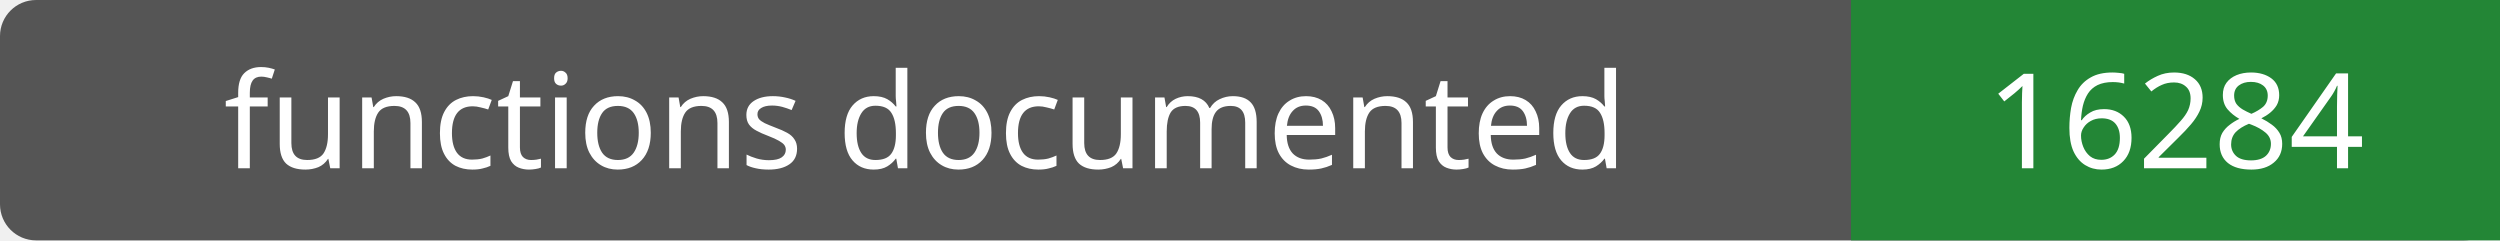
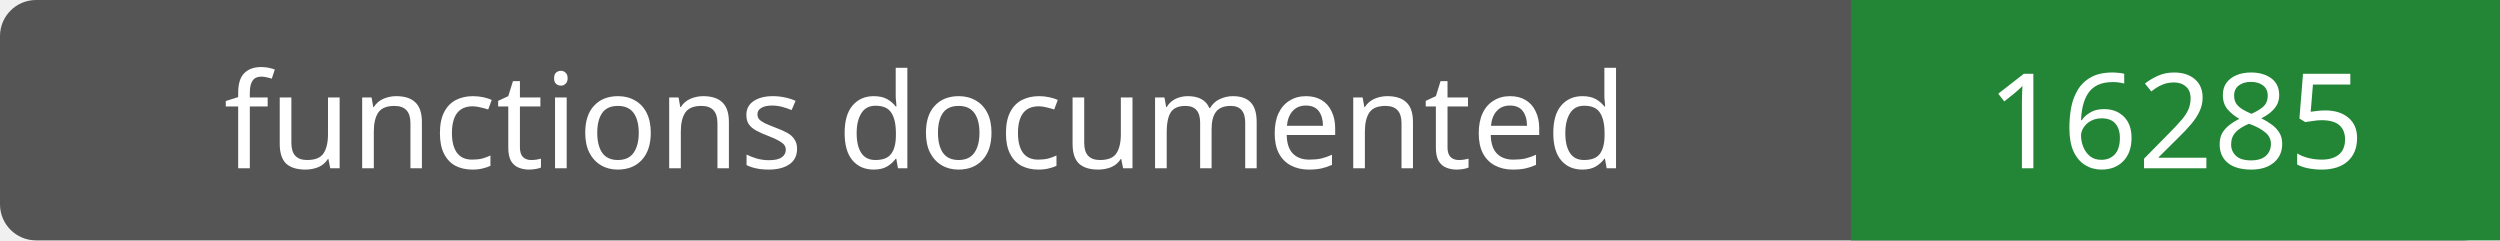
- <svg xmlns="http://www.w3.org/2000/svg" width="208" height="20" role="img" aria-label="functions documented: 16284">
+ <svg xmlns="http://www.w3.org/2000/svg" width="208" height="20" role="img" aria-label="functions documented: 16285">
  <rect width="208" height="20" rx="3" fill="#555" />
  <path fill="#238636" d="M154 0h54v20H154z" />
  <g fill="#fff" text-anchor="middle" font-family="Verdana,sans-serif" font-size="11">
    <text x="77.0" y="14">functions documented</text>
-     <text x="181.0" y="14">16284</text>
+     <text x="181.0" y="14">16285</text>
  </g>
</svg>
